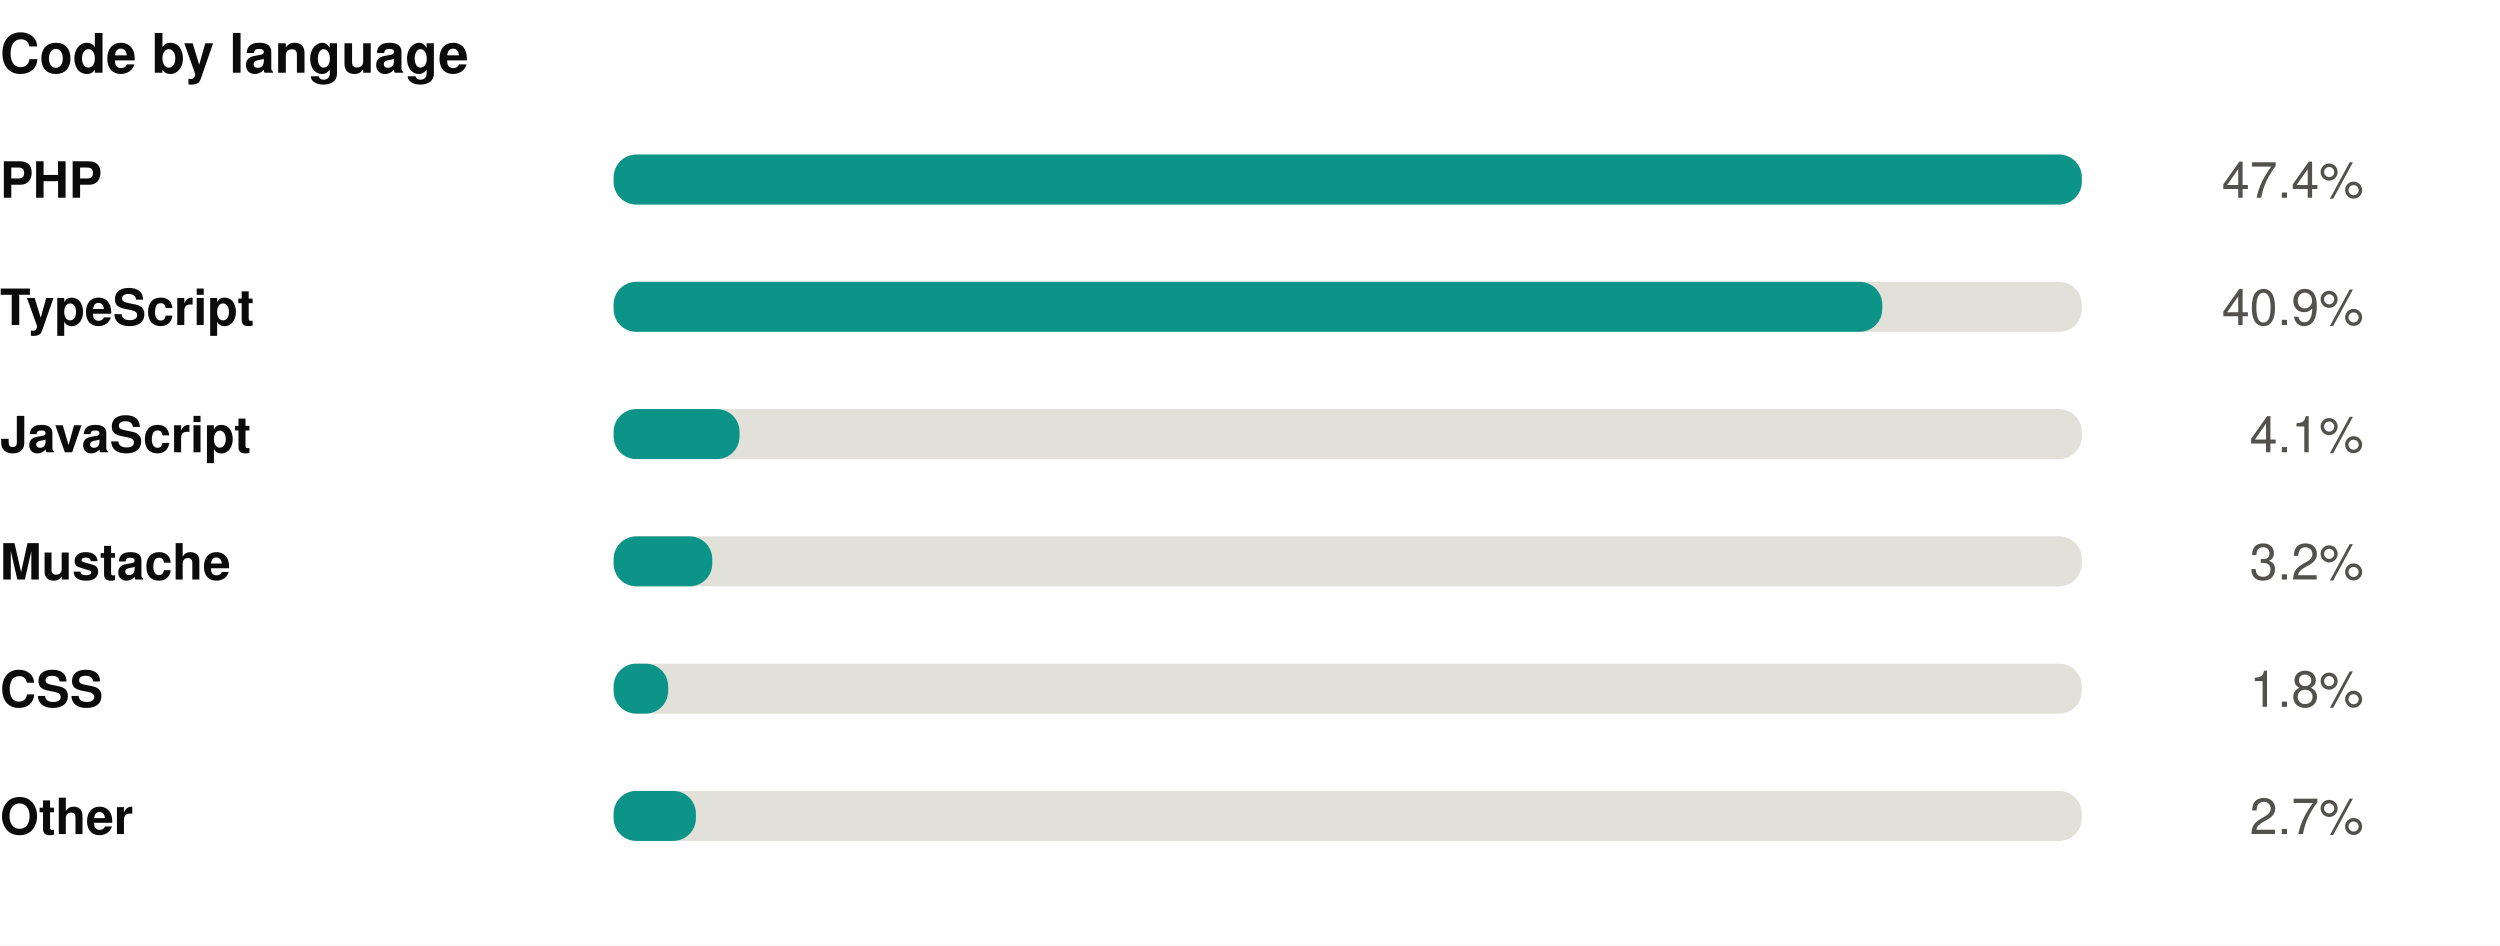
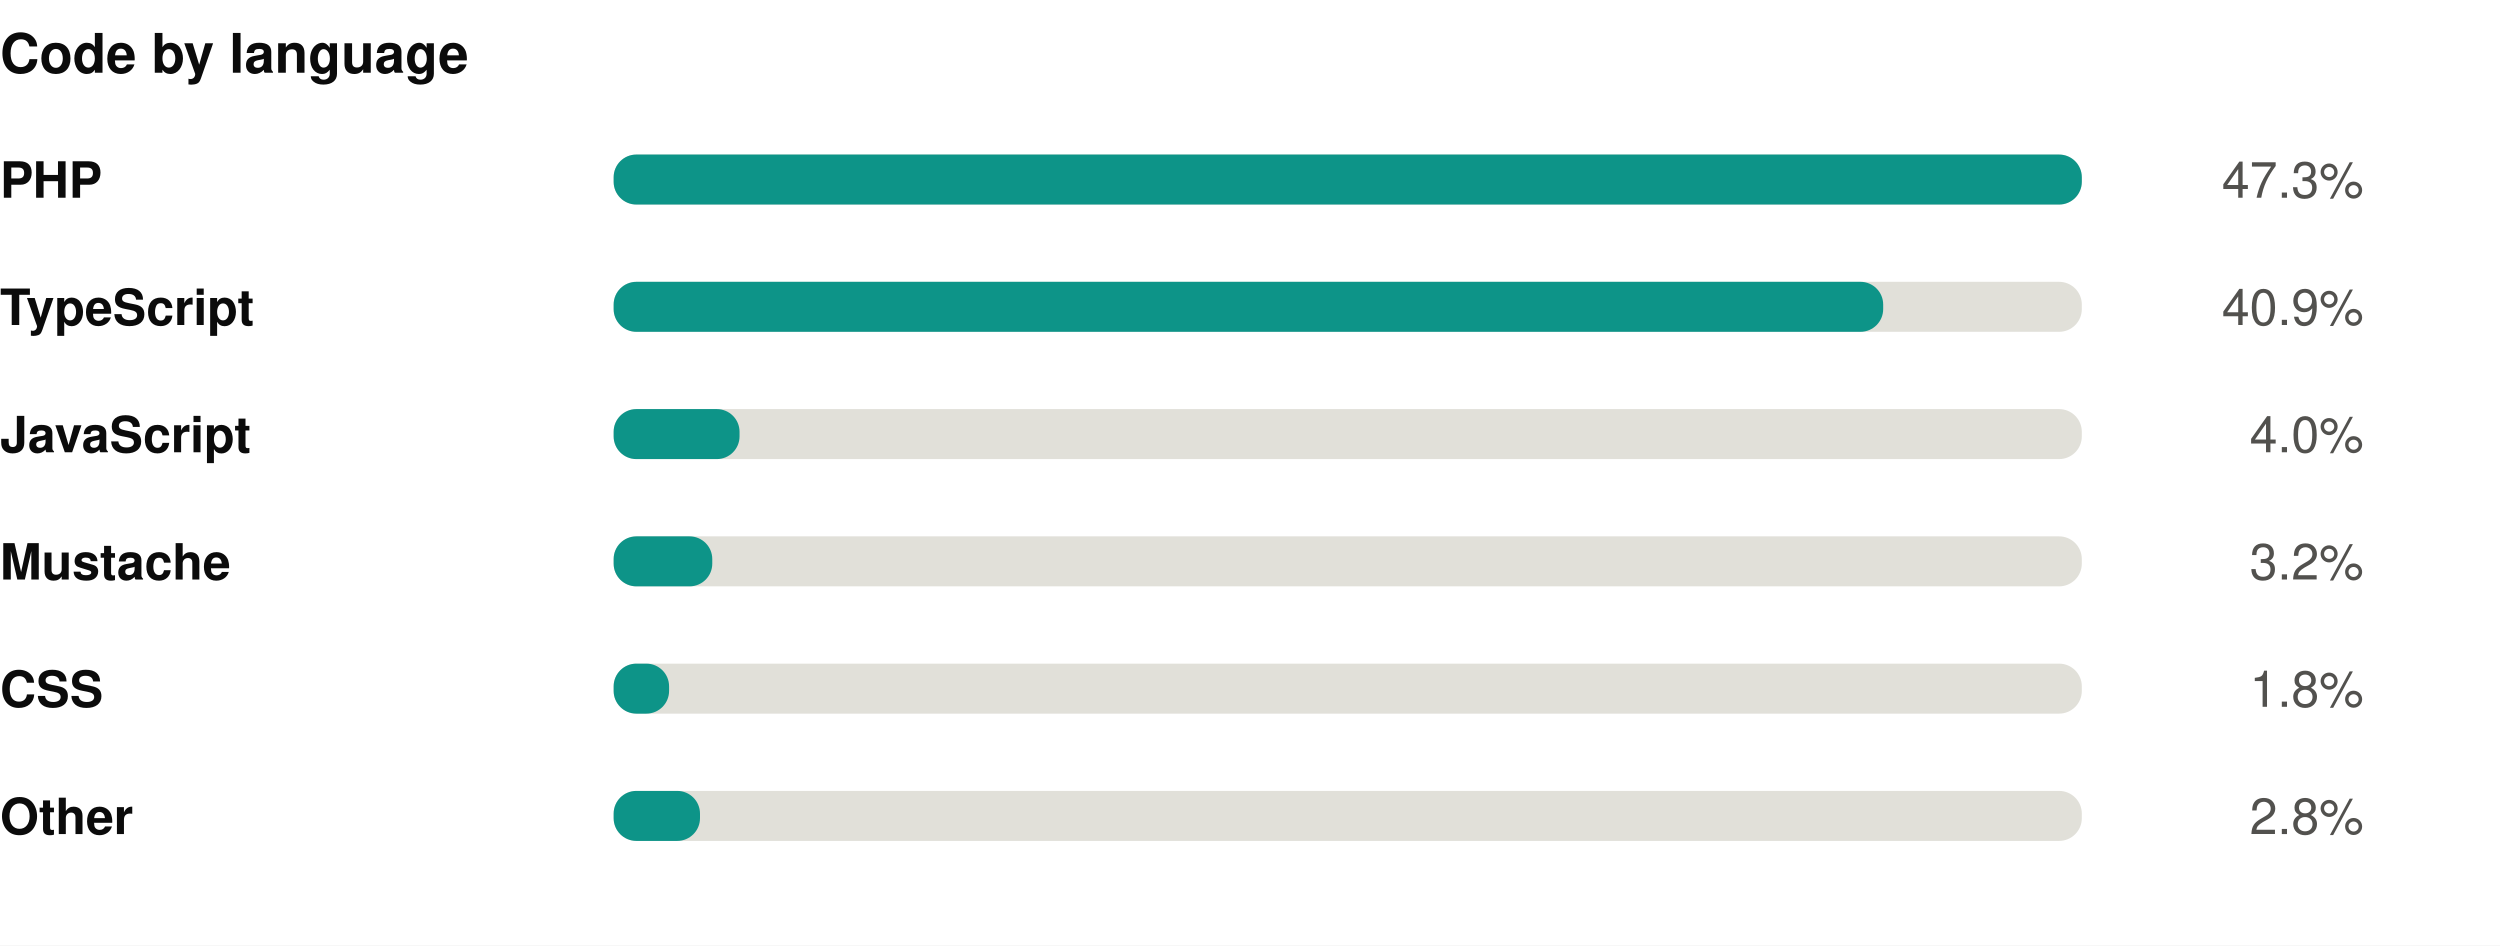
<svg xmlns="http://www.w3.org/2000/svg" width="550" height="208" viewBox="0 0 550 208" role="img">
  <rect width="550" height="208" fill="#ffffff" />
  <style>
@keyframes grow{from{transform:scaleX(0)}}
@keyframes rise{from{opacity:0;transform:translateY(9px)}}
@keyframes fade{from{opacity:0}}
@keyframes draw{to{stroke-dashoffset:0}}
.bar{transform-box:fill-box;transform-origin:left center;animation:grow .9s cubic-bezier(.22,1,.36,1) var(--d,0s) both}
.rise{animation:rise .7s cubic-bezier(.22,1,.36,1) var(--d,0s) both}
.fade{animation:fade .8s ease-out var(--d,0s) both}
.draw{animation:draw 1.7s ease-out .1s both}
@media (prefers-reduced-motion:reduce){
.bar,.rise,.fade,.draw{animation:none;transform:none;opacity:1;stroke-dashoffset:0}
}
</style>
  <g transform="translate(0,0)">
    <text x="0" y="16" font-family="-apple-system,BlinkMacSystemFont,'Segoe UI',Helvetica,Arial,sans-serif" font-size="12" font-weight="700" fill="#0b0b0b" text-anchor="start">Code by language</text>
    <text x="0" y="43.5" font-family="-apple-system,BlinkMacSystemFont,'Segoe UI',Helvetica,Arial,sans-serif" font-size="11" font-weight="600" fill="#0b0b0b" text-anchor="start">PHP</text>
    <rect x="135" y="34" width="323" height="11" rx="5" fill="#e1e0d9" />
    <rect class="bar" style="--d:0.00s" x="135" y="34" width="323.0" height="11" rx="5" fill="#0d9488" />
    <g class="fade" style="--d:0.00s">
-       <text x="520" y="43.5" font-family="-apple-system,BlinkMacSystemFont,'Segoe UI',Helvetica,Arial,sans-serif" font-size="11" font-weight="400" fill="#52514e" text-anchor="end">47.4%</text>
+       <text x="520" y="43.5" font-family="-apple-system,BlinkMacSystemFont,'Segoe UI',Helvetica,Arial,sans-serif" font-size="11" font-weight="400" fill="#52514e" text-anchor="end">47.3%</text>
    </g>
    <text x="0" y="71.5" font-family="-apple-system,BlinkMacSystemFont,'Segoe UI',Helvetica,Arial,sans-serif" font-size="11" font-weight="600" fill="#0b0b0b" text-anchor="start">TypeScript</text>
    <rect x="135" y="62" width="323" height="11" rx="5" fill="#e1e0d9" />
-     <rect class="bar" style="--d:0.07s" x="135" y="62" width="279.1" height="11" rx="5" fill="#0d9488" />
+     <rect class="bar" style="--d:0.07s" x="135" y="62" width="279.3" height="11" rx="5" fill="#0d9488" />
    <g class="fade" style="--d:0.07s">
      <text x="520" y="71.5" font-family="-apple-system,BlinkMacSystemFont,'Segoe UI',Helvetica,Arial,sans-serif" font-size="11" font-weight="400" fill="#52514e" text-anchor="end">40.9%</text>
    </g>
    <text x="0" y="99.5" font-family="-apple-system,BlinkMacSystemFont,'Segoe UI',Helvetica,Arial,sans-serif" font-size="11" font-weight="600" fill="#0b0b0b" text-anchor="start">JavaScript</text>
    <rect x="135" y="90" width="323" height="11" rx="5" fill="#e1e0d9" />
    <rect class="bar" style="--d:0.14s" x="135" y="90" width="27.7" height="11" rx="5" fill="#0d9488" />
    <g class="fade" style="--d:0.14s">
-       <text x="520" y="99.5" font-family="-apple-system,BlinkMacSystemFont,'Segoe UI',Helvetica,Arial,sans-serif" font-size="11" font-weight="400" fill="#52514e" text-anchor="end">4.1%</text>
+       <text x="520" y="99.5" font-family="-apple-system,BlinkMacSystemFont,'Segoe UI',Helvetica,Arial,sans-serif" font-size="11" font-weight="400" fill="#52514e" text-anchor="end">4.0%</text>
    </g>
    <text x="0" y="127.5" font-family="-apple-system,BlinkMacSystemFont,'Segoe UI',Helvetica,Arial,sans-serif" font-size="11" font-weight="600" fill="#0b0b0b" text-anchor="start">Mustache</text>
    <rect x="135" y="118" width="323" height="11" rx="5" fill="#e1e0d9" />
    <rect class="bar" style="--d:0.21s" x="135" y="118" width="21.7" height="11" rx="5" fill="#0d9488" />
    <g class="fade" style="--d:0.21s">
      <text x="520" y="127.5" font-family="-apple-system,BlinkMacSystemFont,'Segoe UI',Helvetica,Arial,sans-serif" font-size="11" font-weight="400" fill="#52514e" text-anchor="end">3.2%</text>
    </g>
    <text x="0" y="155.5" font-family="-apple-system,BlinkMacSystemFont,'Segoe UI',Helvetica,Arial,sans-serif" font-size="11" font-weight="600" fill="#0b0b0b" text-anchor="start">CSS</text>
    <rect x="135" y="146" width="323" height="11" rx="5" fill="#e1e0d9" />
-     <rect class="bar" style="--d:0.28s" x="135" y="146" width="12.0" height="11" rx="5" fill="#0d9488" />
+     <rect class="bar" style="--d:0.28s" x="135" y="146" width="12.2" height="11" rx="5" fill="#0d9488" />
    <g class="fade" style="--d:0.28s">
      <text x="520" y="155.5" font-family="-apple-system,BlinkMacSystemFont,'Segoe UI',Helvetica,Arial,sans-serif" font-size="11" font-weight="400" fill="#52514e" text-anchor="end">1.8%</text>
    </g>
    <text x="0" y="183.5" font-family="-apple-system,BlinkMacSystemFont,'Segoe UI',Helvetica,Arial,sans-serif" font-size="11" font-weight="600" fill="#0b0b0b" text-anchor="start">Other</text>
    <rect x="135" y="174" width="323" height="11" rx="5" fill="#e1e0d9" />
-     <rect class="bar" style="--d:0.35s" x="135" y="174" width="18.1" height="11" rx="5" fill="#0d9488" />
+     <rect class="bar" style="--d:0.35s" x="135" y="174" width="19.0" height="11" rx="5" fill="#0d9488" />
    <g class="fade" style="--d:0.35s">
-       <text x="520" y="183.5" font-family="-apple-system,BlinkMacSystemFont,'Segoe UI',Helvetica,Arial,sans-serif" font-size="11" font-weight="400" fill="#52514e" text-anchor="end">2.7%</text>
+       <text x="520" y="183.5" font-family="-apple-system,BlinkMacSystemFont,'Segoe UI',Helvetica,Arial,sans-serif" font-size="11" font-weight="400" fill="#52514e" text-anchor="end">2.8%</text>
    </g>
  </g>
</svg>
